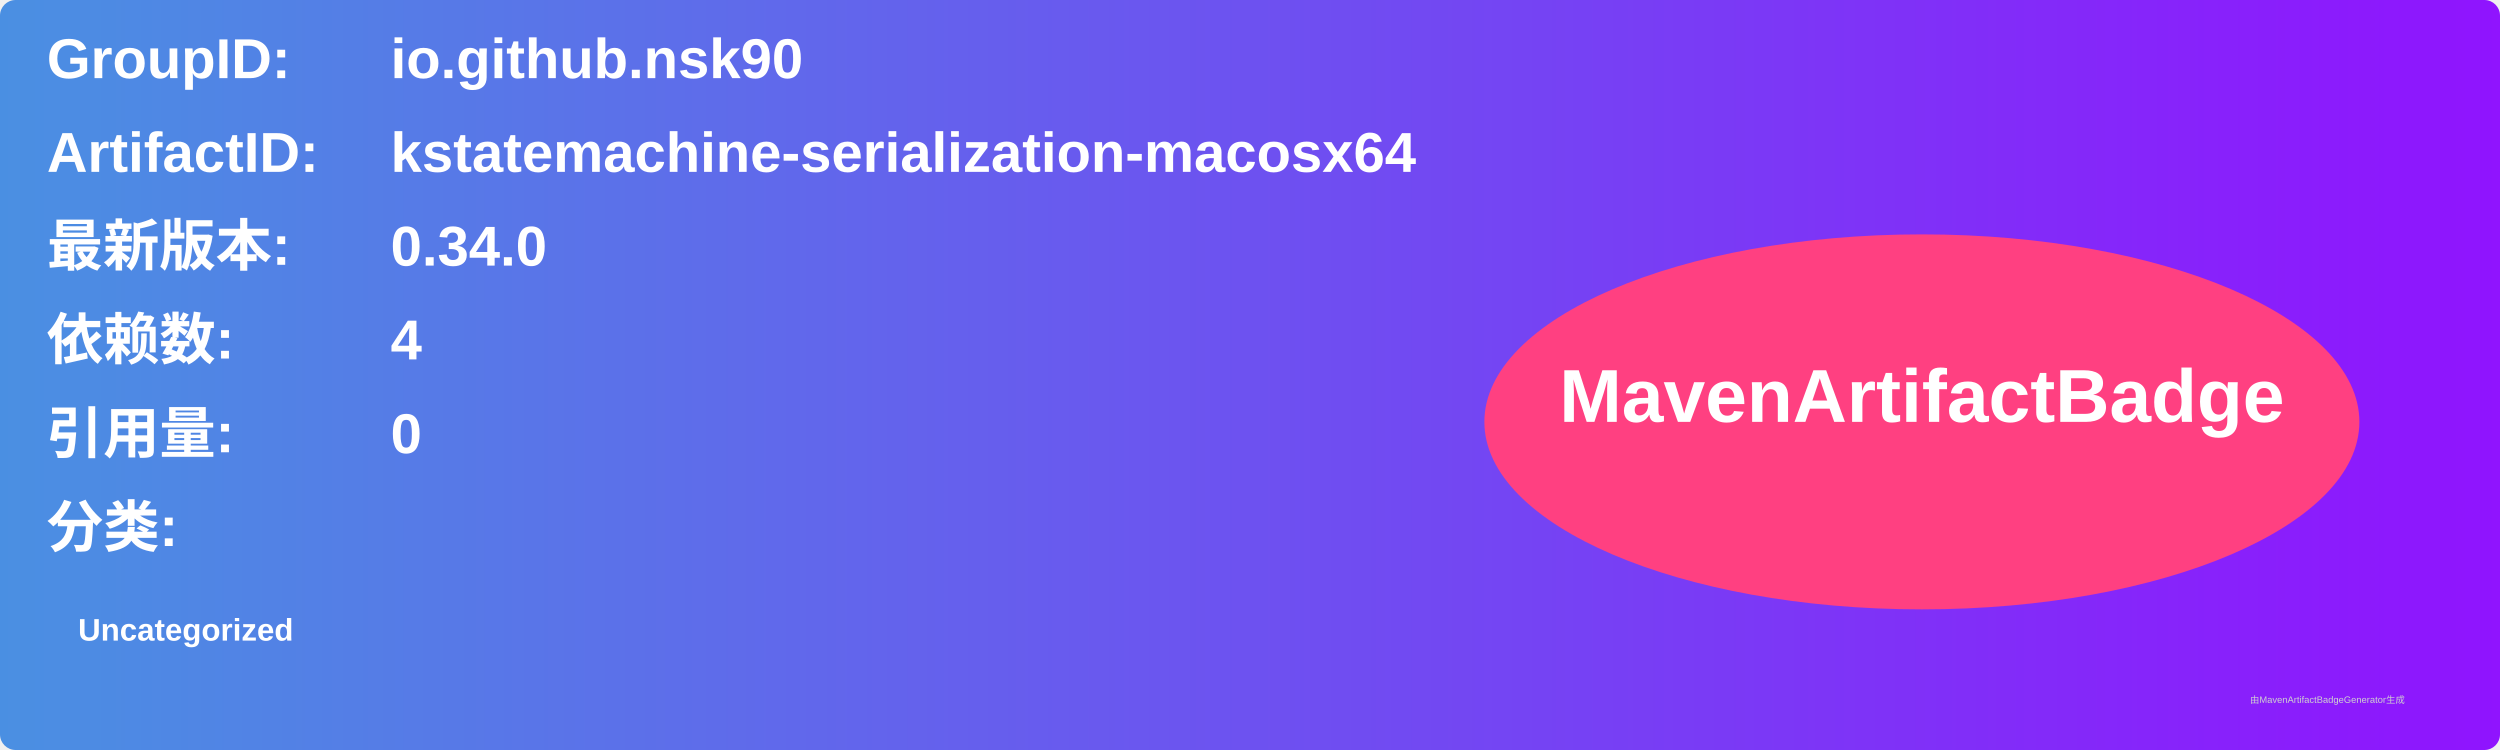
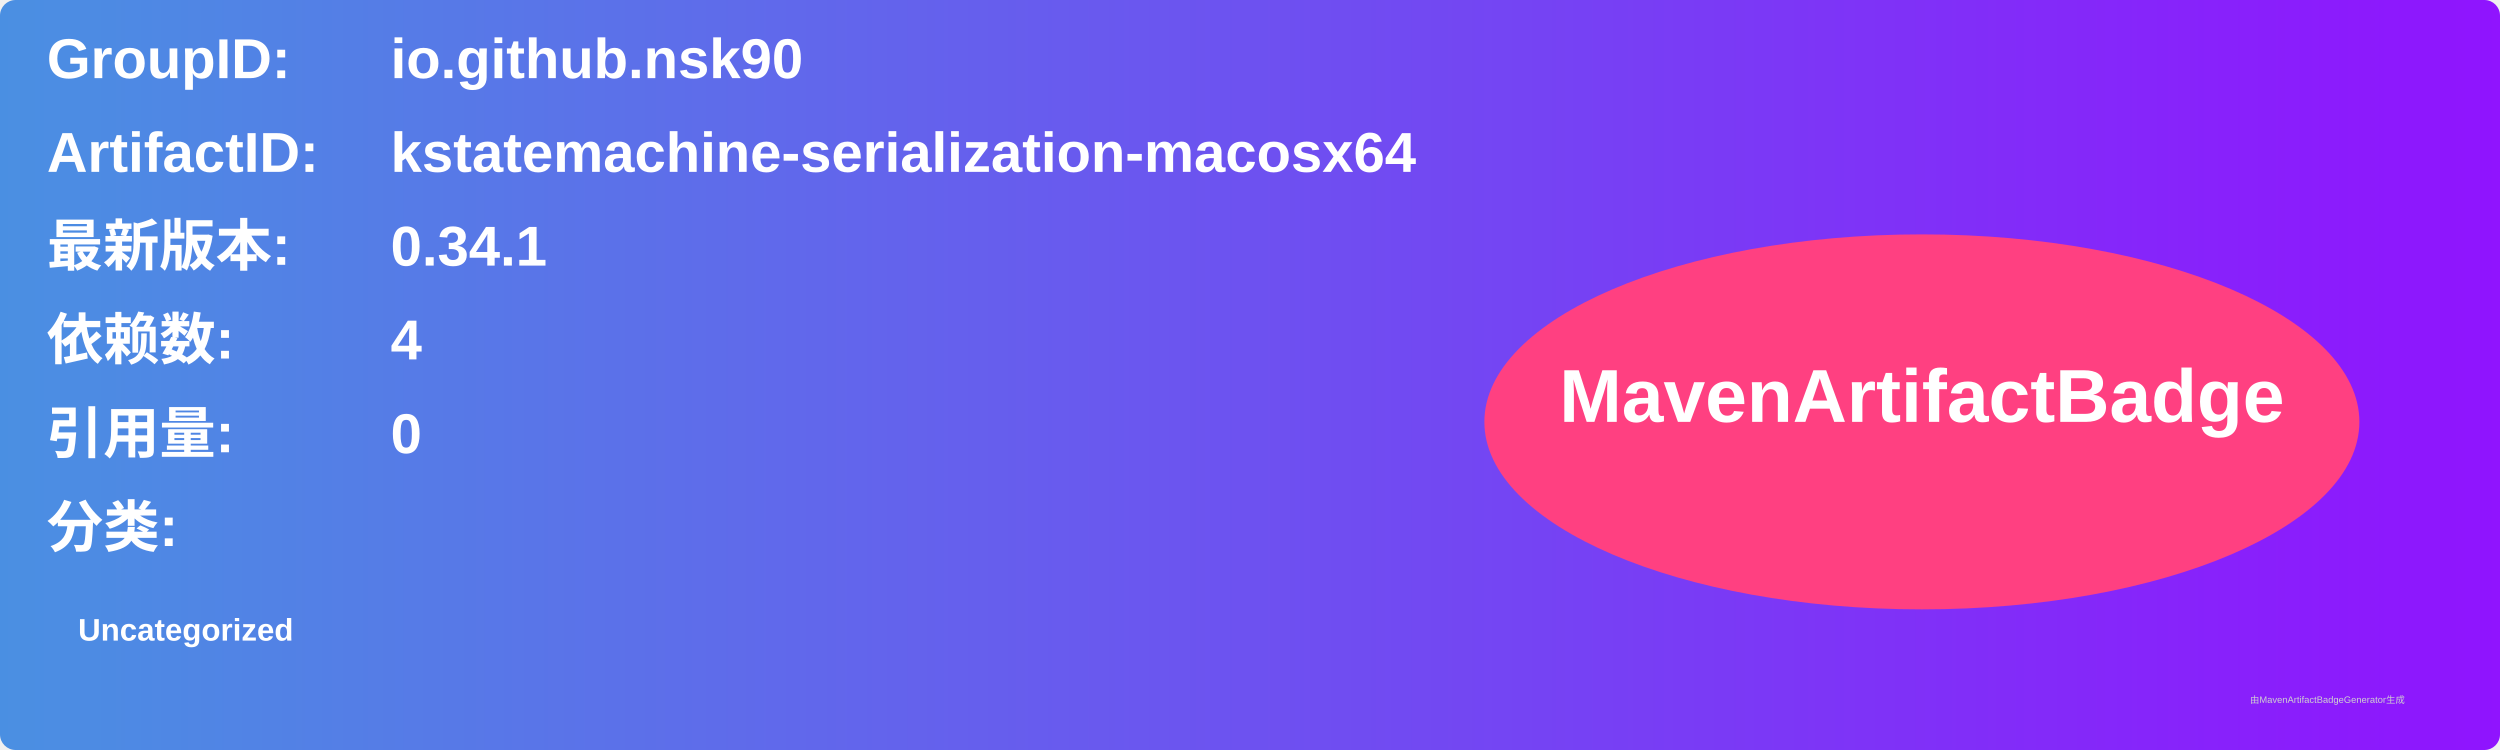
<svg xmlns="http://www.w3.org/2000/svg" width="800" height="240" viewBox="0 0 800 240">
  <linearGradient id="grad" x1="0%" y1="0%" x2="100%" y2="0%">
    <stop offset="0%" stop-color="#4a90e2" />
    <stop offset="100%" stop-color="#9013fe" />
  </linearGradient>
  <rect width="100%" height="100%" rx="5" ry="5" fill="url(#grad)" />
  <g transform="translate(15, 15)">
    <text x="0" y="10" font-family="Arial" font-size="18" fill="white" font-weight="bold" width="260">GroupID:</text>
    <text x="110" y="10" font-family="Arial" font-size="18" fill="white" font-weight="bold" width="460">io.github.nsk90</text>
    <text x="0" y="40" font-family="Arial" font-size="18" fill="white" font-weight="bold" width="260">ArtifactID:</text>
    <text x="110" y="40" font-family="Arial" font-size="18" fill="white" font-weight="bold" width="460">kstatemachine-serialization-macosx64</text>
    <text x="0" y="70" font-family="Arial" font-size="18" fill="white" font-weight="bold">最新版本:</text>
    <text x="110" y="70" font-family="Arial" font-size="18" fill="white" font-weight="bold">
-       <tspan font-weight="bold">0.34.0</tspan>
+       <tspan font-weight="bold">0.34.1</tspan>
    </text>
    <text x="0" y="100" font-family="Arial" font-size="18" fill="white" font-weight="bold">依赖数: </text>
    <text x="110" y="100" font-family="Arial" font-size="18" fill="white">
      <tspan font-weight="bold">4</tspan>
    </text>
    <text x="0" y="130" font-family="Arial" font-size="18" fill="white" font-weight="bold">引用量: </text>
    <text x="110" y="130" font-family="Arial" font-size="18" fill="white">
      <tspan font-weight="bold">0</tspan>
    </text>
    <text x="0" y="160" font-family="Arial" font-size="18" fill="white" font-weight="bold">分类:</text>
    <text x="10" y="190" font-family="Arial" font-size="10" fill="white">
      <tspan font-weight="bold">Uncategorized</tspan>
    </text>
    <ellipse cx="600" cy="120" rx="140" ry="60" fill="#ff4081" />
    <text x="600" y="120" text-anchor="middle" font-family="Arial" font-size="24" fill="white" font-weight="bold">MavenArtifactBadge</text>
  </g>
  <text x="720" y="225" font-family="Arial" font-size="3" fill="#d0d0d0">由MavenArtifactBadgeGenerator生成</text>
</svg>
